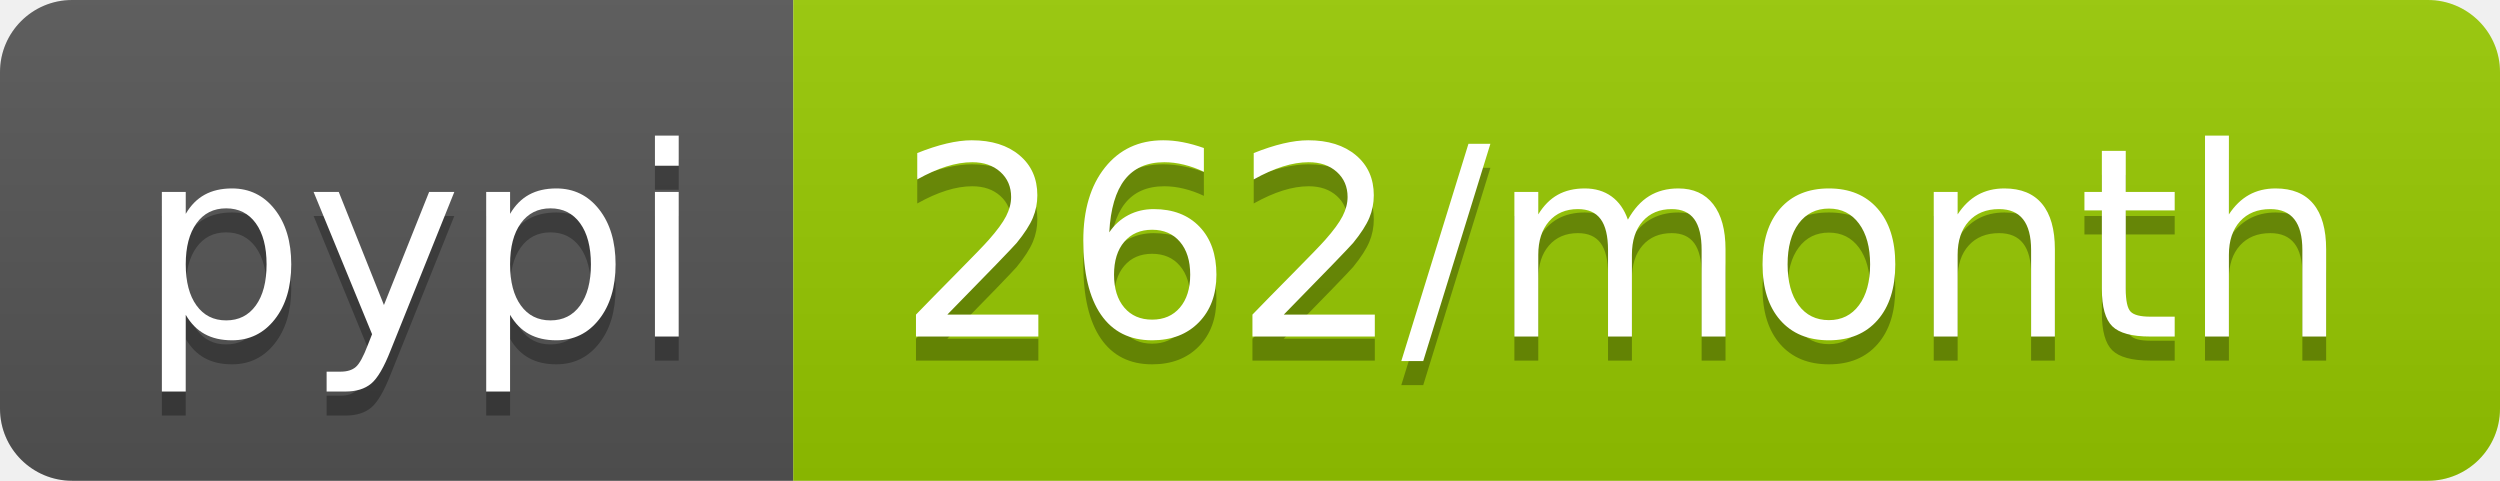
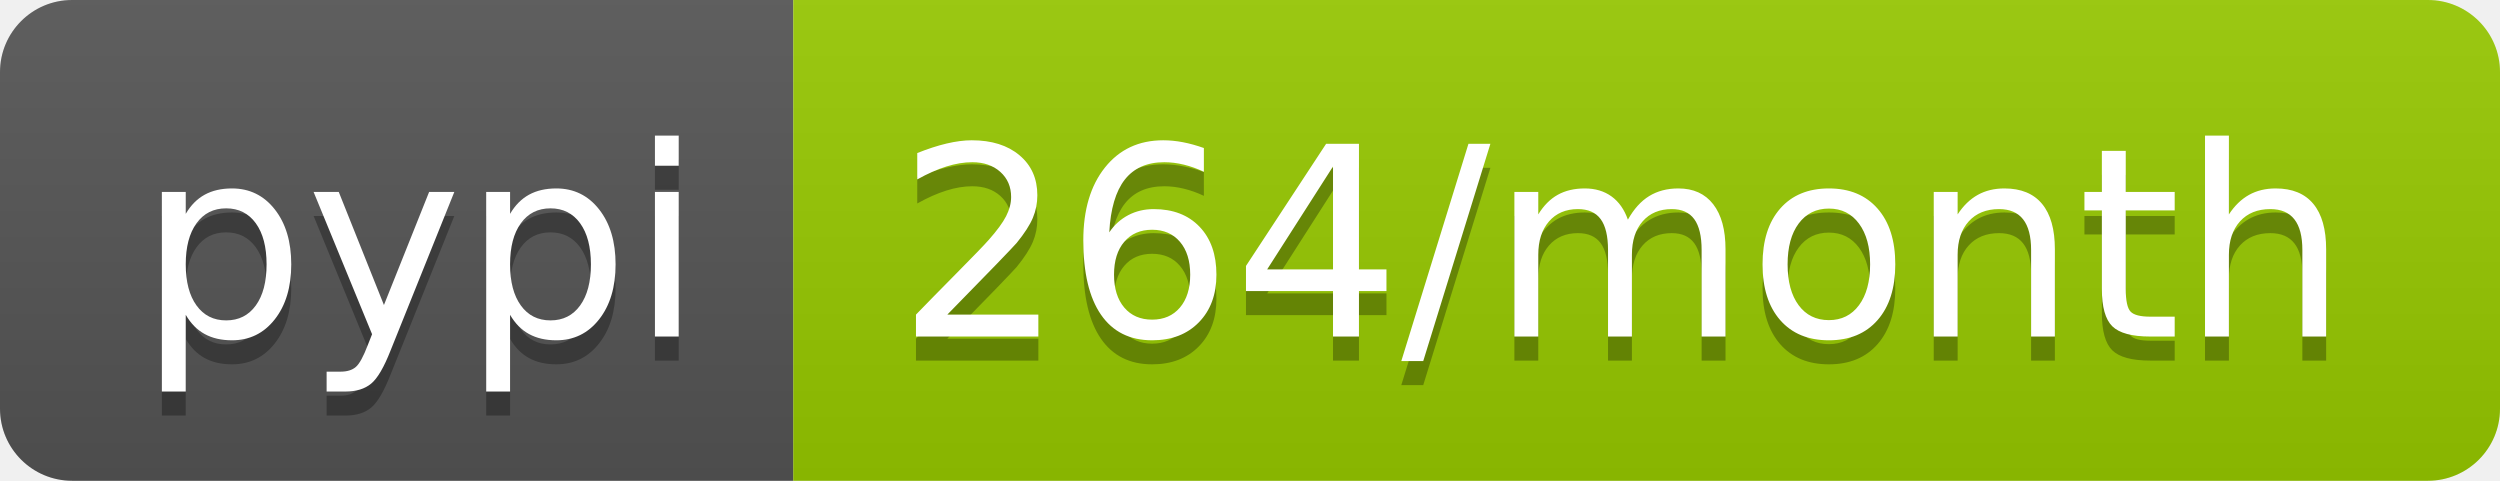
<svg xmlns="http://www.w3.org/2000/svg" width="104" height="20">
  <linearGradient id="b" x2="0" y2="100%">
    <stop offset="0" stop-color="#bbb" stop-opacity=".1" />
    <stop offset="1" stop-opacity=".1" />
  </linearGradient>
  <clipPath id="a">
    <rect width="104" height="20" rx="3" fill="#fff" />
  </clipPath>
  <g clip-path="url(#a)">
    <path fill="#555" d="M0 0h33v20H0z" />
    <path fill="#97ca00" d="M33 0h71v20H33z" />
    <path fill="url(#b)" d="M0 0h104v20H0z" />
  </g>
  <g fill="#fff" text-anchor="middle" font-family="DejaVu Sans,Verdana,Geneva,sans-serif" font-size="110">
    <text x="175" y="150" fill="#010101" fill-opacity=".3" transform="scale(.1)" textLength="230">pypi</text>
    <text x="175" y="140" transform="scale(.1)" textLength="230">pypi</text>
-     <text x="675" y="150" fill="#010101" fill-opacity=".3" transform="scale(.1)" textLength="610">262/month</text>
-     <text x="675" y="140" transform="scale(.1)" textLength="610">262/month</text>
+     <text x="675" y="150" fill="#010101" fill-opacity=".3" transform="scale(.1)" textLength="610">264/month</text>
+     <text x="675" y="140" transform="scale(.1)" textLength="610">264/month</text>
  </g>
</svg>
